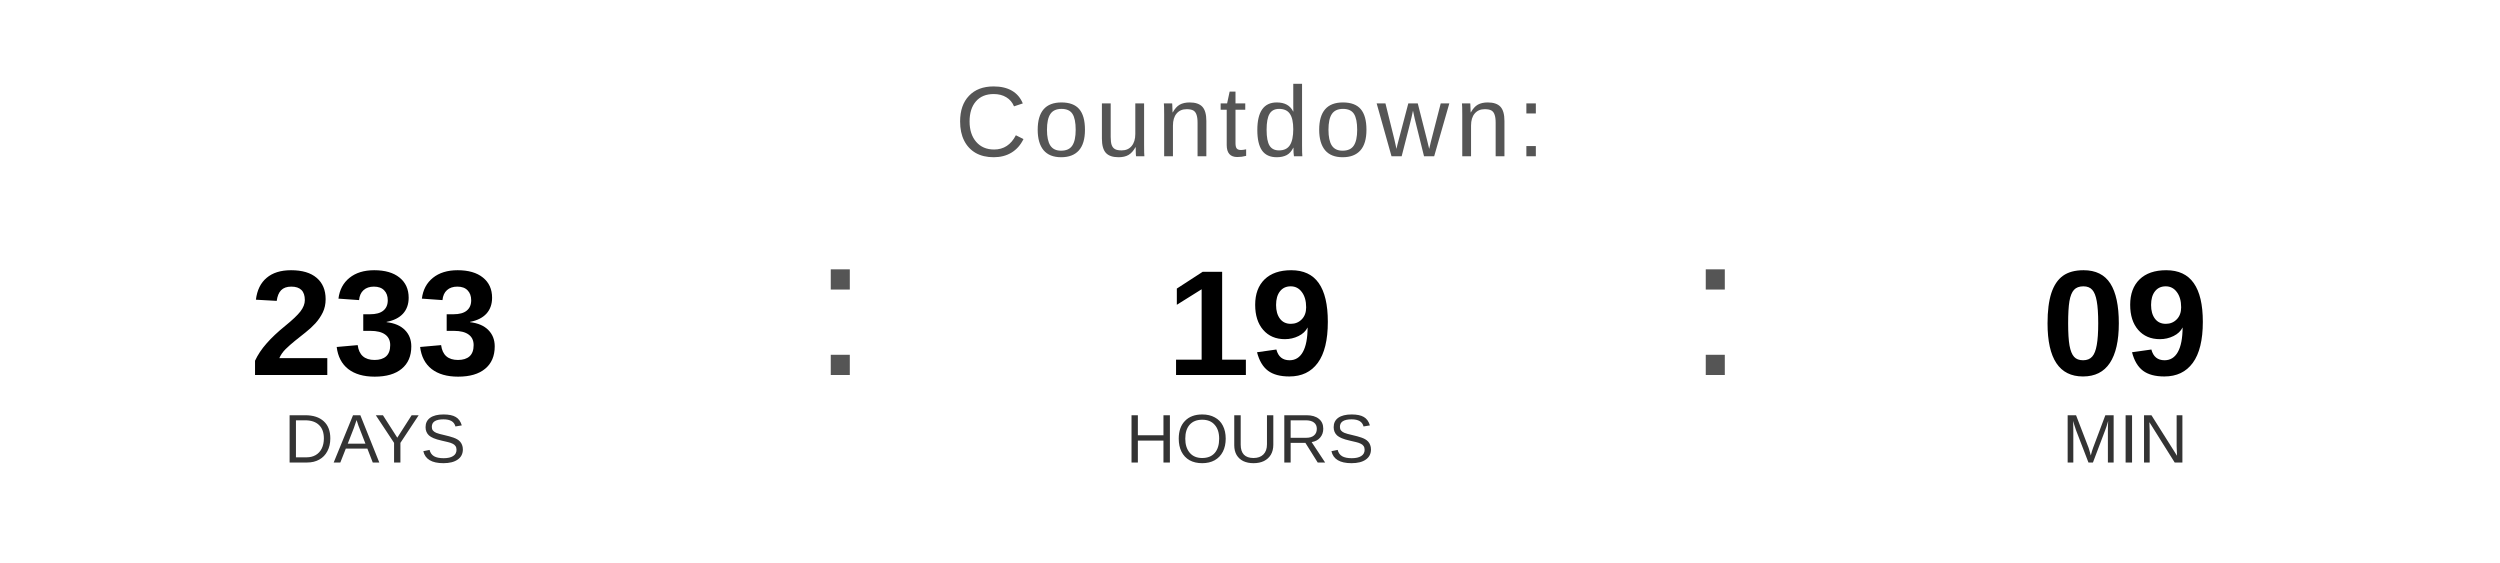
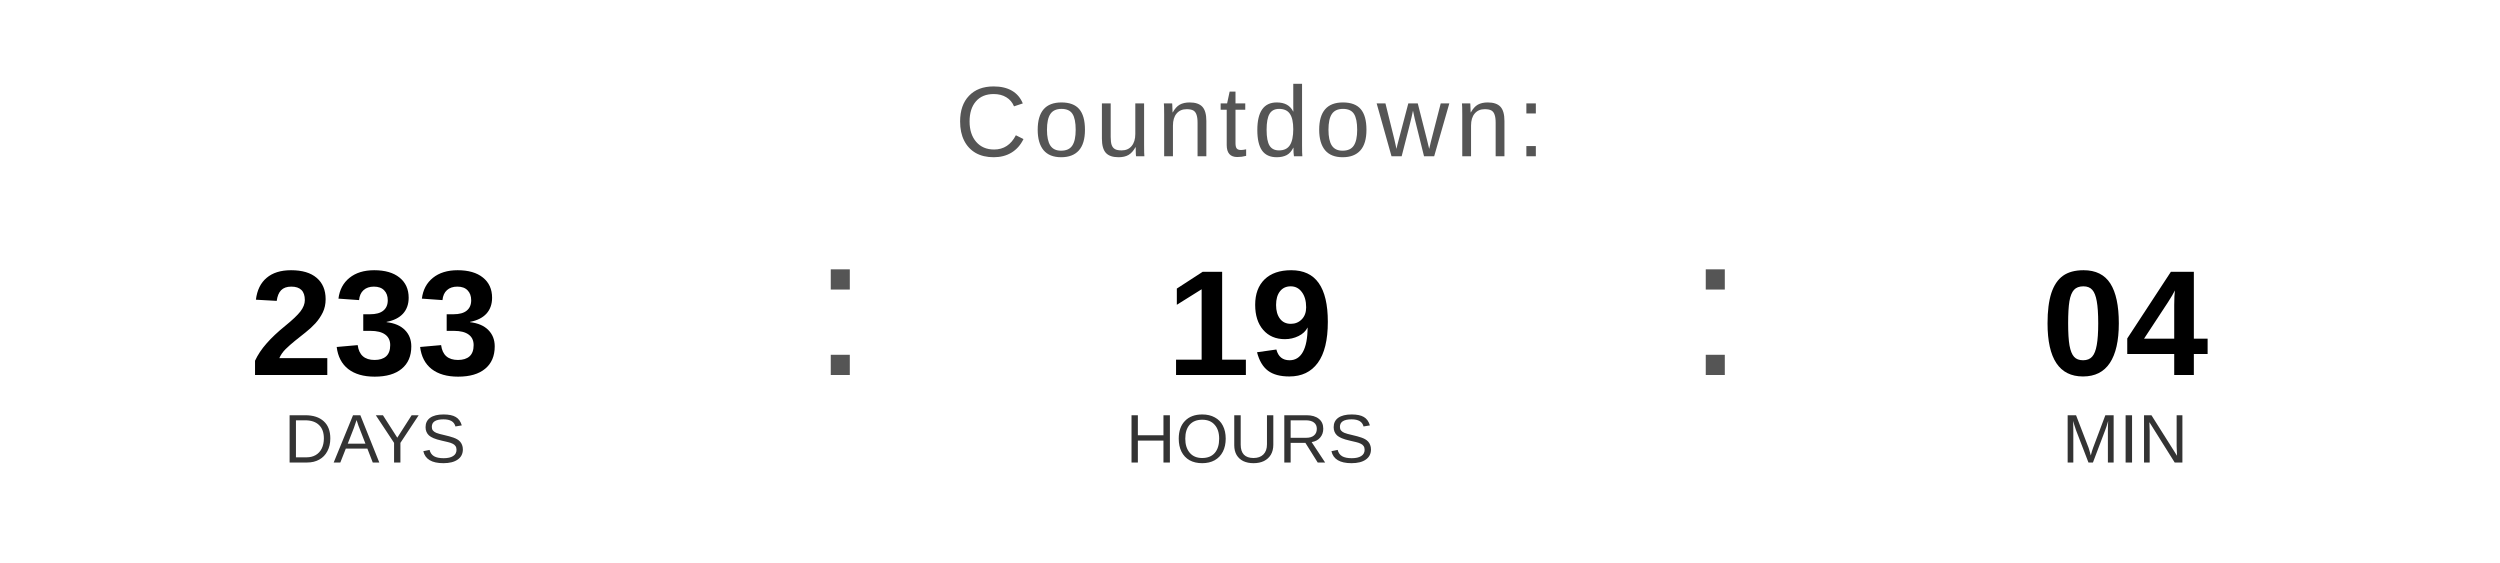
<svg xmlns="http://www.w3.org/2000/svg" width="400" height="90" viewBox="0 0 400 90">
  <text x="200" y="25" font-family="Arial, Helvetica, sans-serif" font-size="16" fill="#555555" text-anchor="middle" letter-spacing="1">
    Countdown:
  </text>
  <text x="60" y="60" font-family="Arial, Helvetica, sans-serif" font-size="24" font-weight="bold" fill="#000000" text-anchor="middle">233</text>
  <text x="60" y="74" font-family="Arial, Helvetica, sans-serif" font-size="11" fill="#333333" text-anchor="middle">DAYS</text>
  <text x="130" y="60" font-family="Arial, sans-serif" font-size="32" fill="#555555">:</text>
  <text x="200" y="60" font-family="Arial, Helvetica, sans-serif" font-size="24" font-weight="bold" fill="#000000" text-anchor="middle">19</text>
  <text x="200" y="74" font-family="Arial, Helvetica, sans-serif" font-size="11" fill="#333333" text-anchor="middle">HOURS</text>
  <text x="270" y="60" font-family="Arial, sans-serif" font-size="32" fill="#555555">:</text>
-   <text x="340" y="60" font-family="Arial, Helvetica, sans-serif" font-size="24" font-weight="bold" fill="#000000" text-anchor="middle">09</text>
+   <text x="340" y="60" font-family="Arial, Helvetica, sans-serif" font-size="24" font-weight="bold" fill="#000000" text-anchor="middle">04</text>
  <text x="340" y="74" font-family="Arial, Helvetica, sans-serif" font-size="11" fill="#333333" text-anchor="middle">MIN</text>
</svg>
